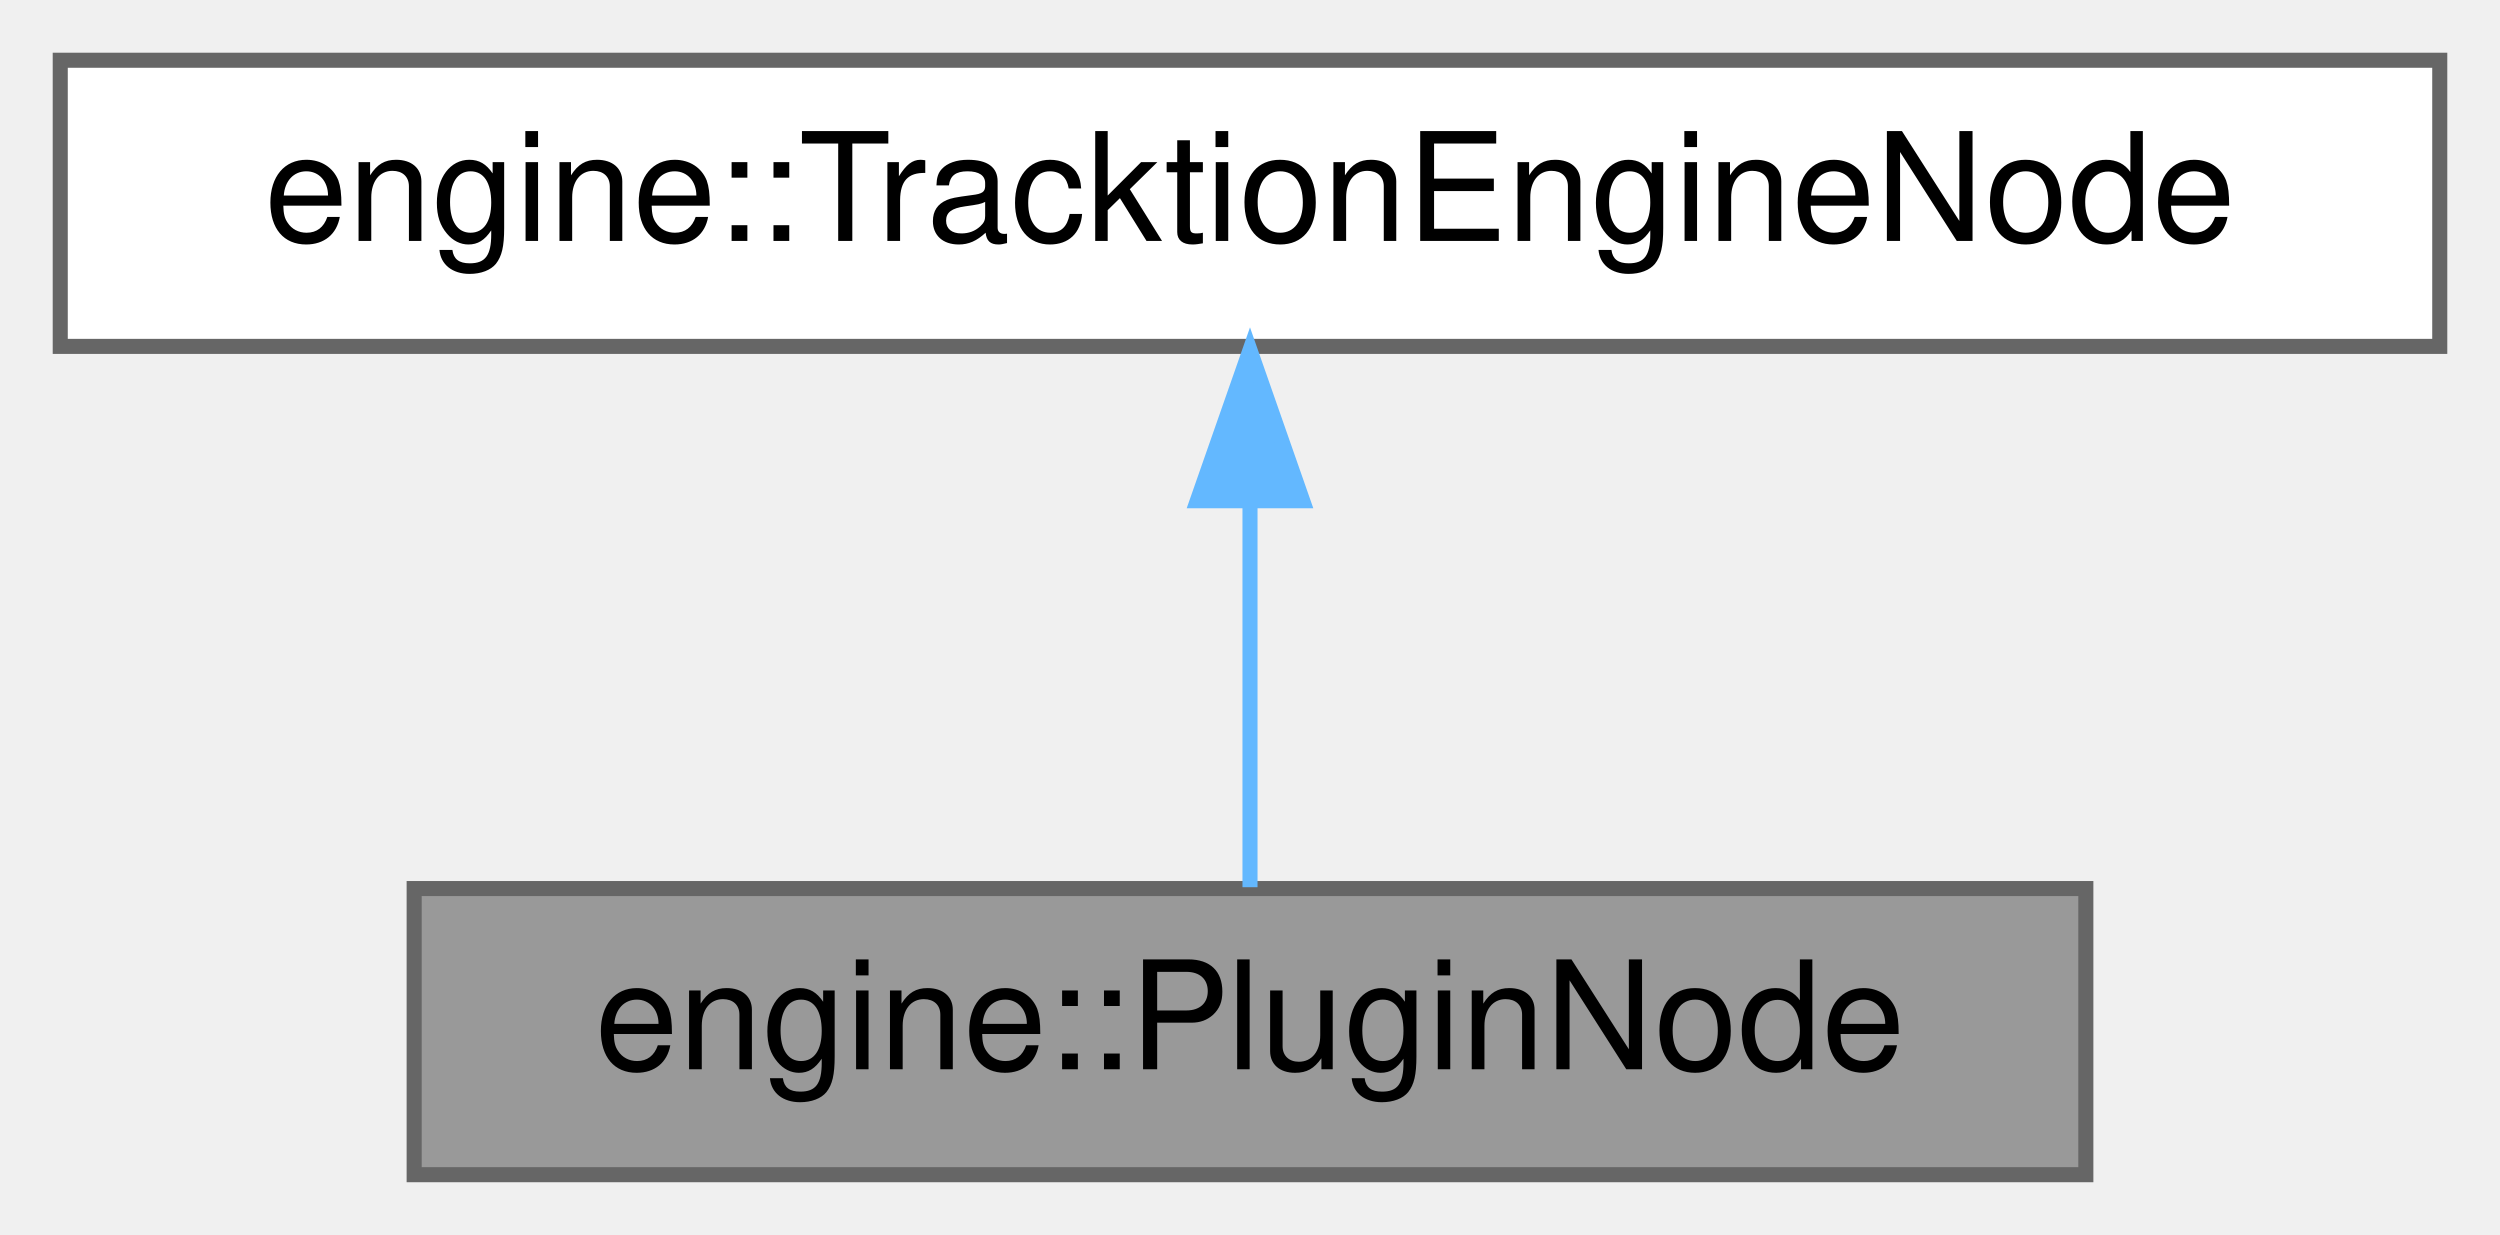
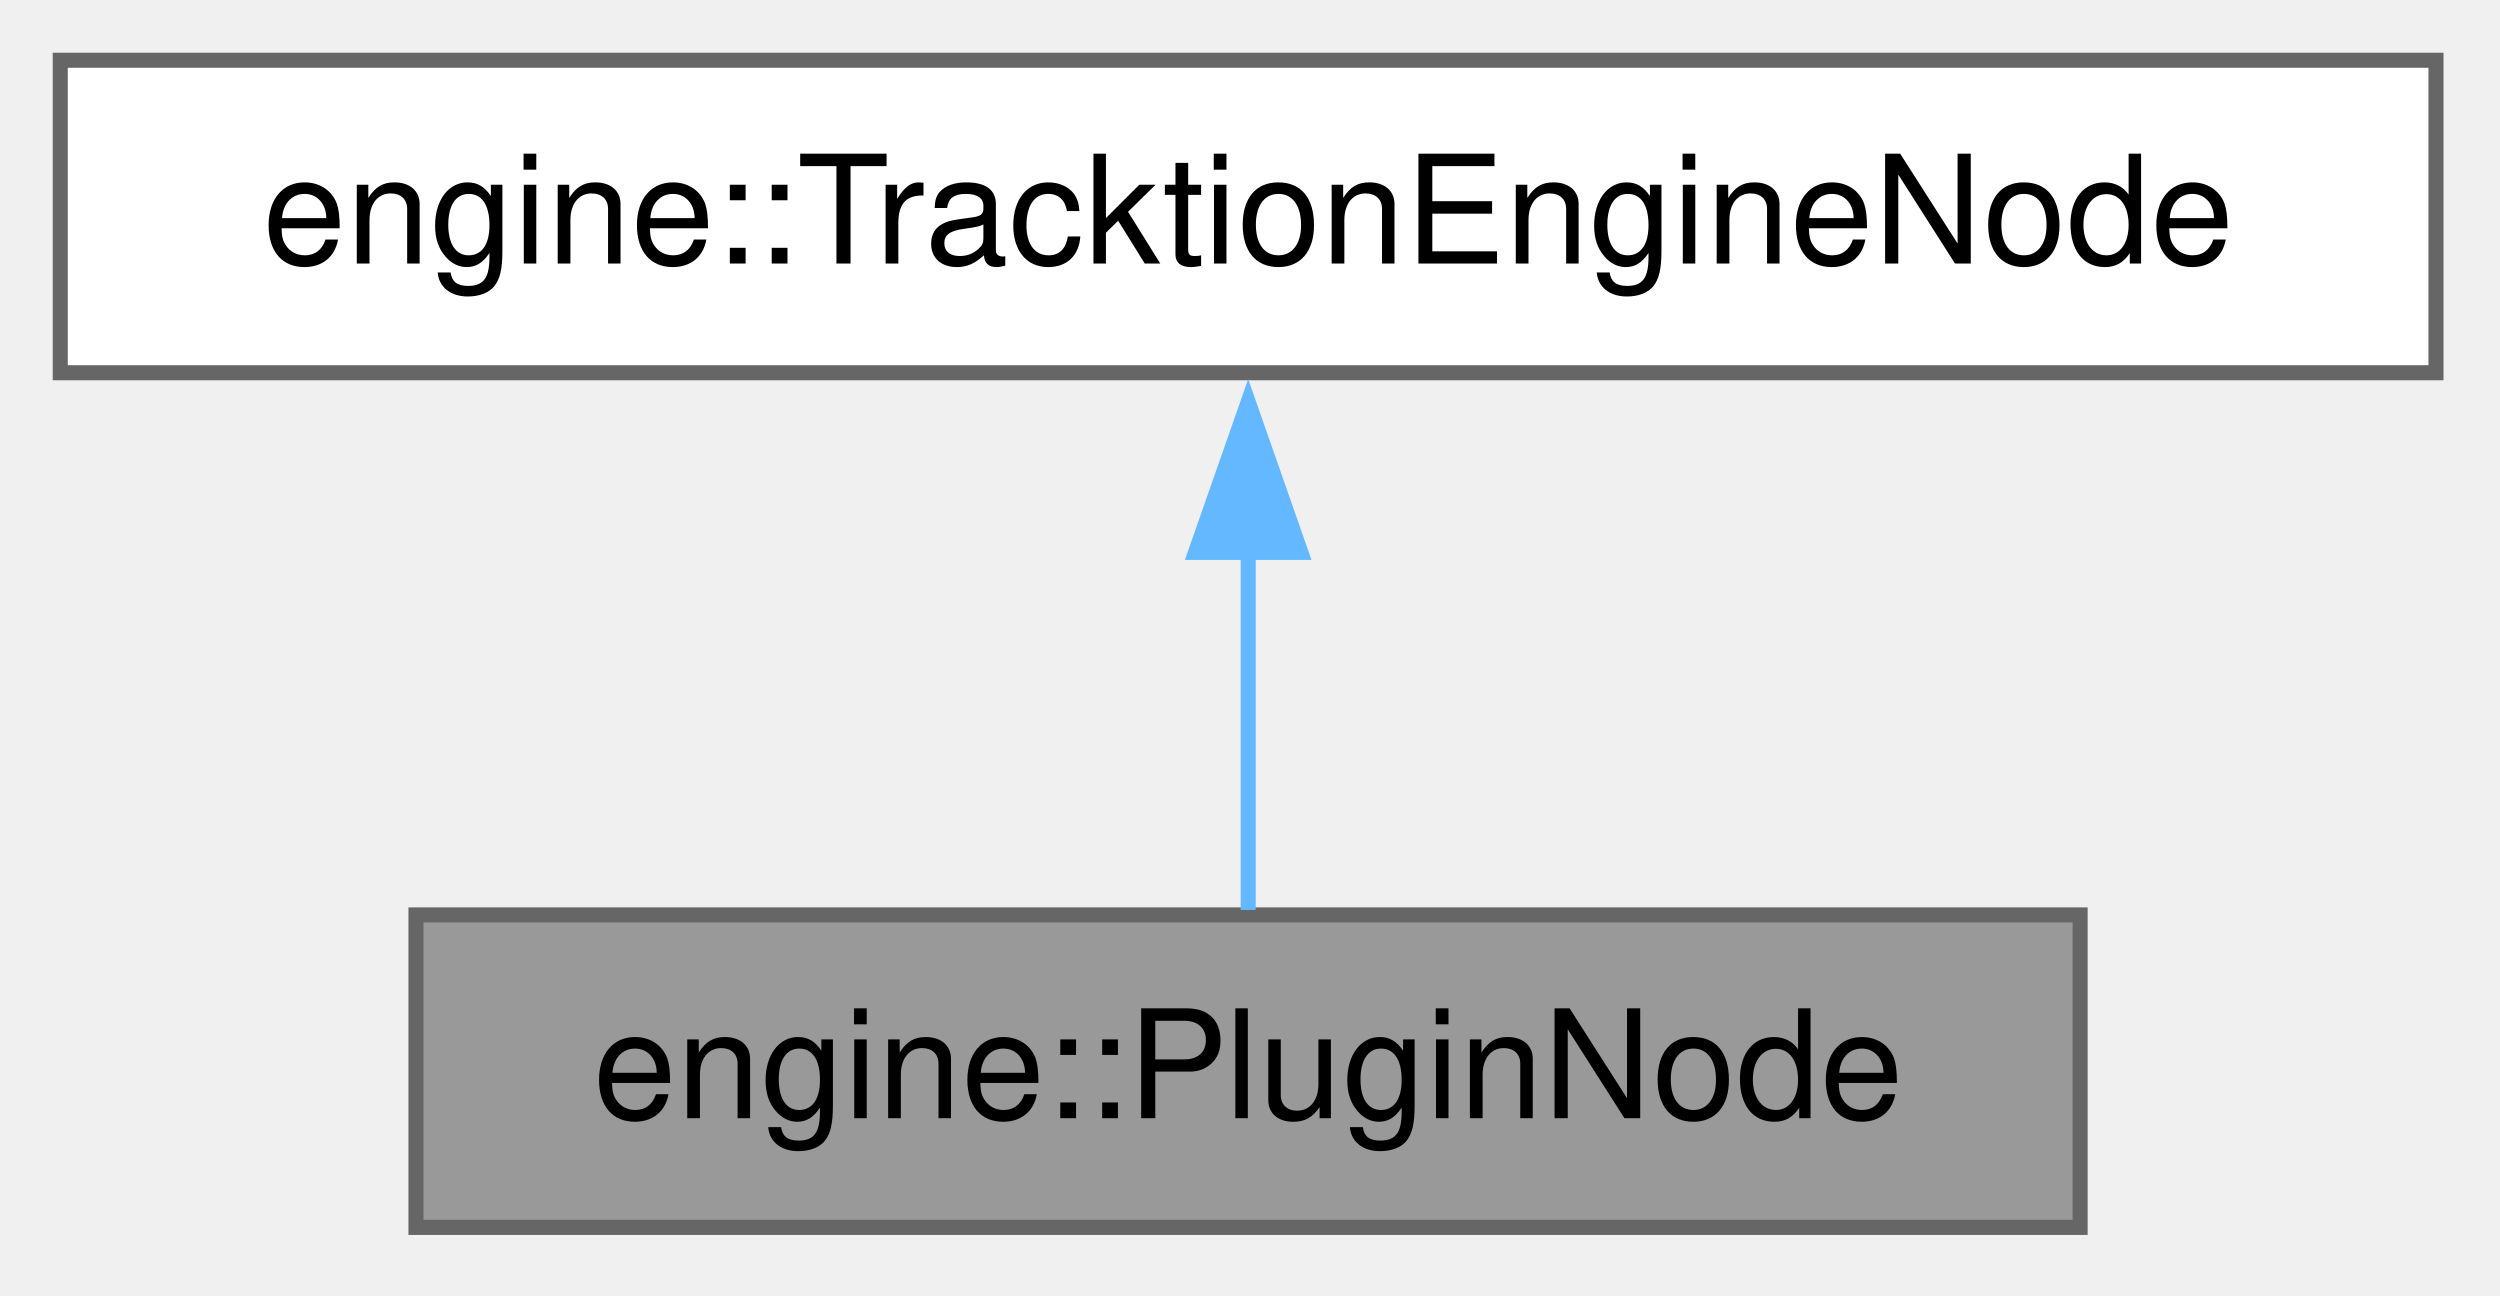
- <svg xmlns="http://www.w3.org/2000/svg" xmlns:xlink="http://www.w3.org/1999/xlink" width="166pt" height="82pt" viewBox="0.00 0.00 166.00 82.00">
-   <g id="graph0" class="graph" transform="scale(1 1) rotate(0) translate(4 78)">
+ <svg xmlns="http://www.w3.org/2000/svg" xmlns:xlink="http://www.w3.org/1999/xlink" width="166pt" height="86pt" viewBox="0.00 0.00 166.00 86.00">
+   <g id="graph0" class="graph" transform="scale(1 1) rotate(0) translate(4 81.5)">
    <g id="Node000001" class="node">
      <g id="a_Node000001">
        <a xlink:title="Node for processing a plugin.">
-           <polygon fill="#999999" stroke="#666666" points="134.5,-19 23.5,-19 23.5,0 134.5,0 134.5,-19" />
-           <text text-anchor="middle" x="79" y="-7" font-family="Helvetica,sans-Serif" font-size="10.00">engine::PluginNode</text>
+           <polygon fill="#999999" stroke="#666666" points="134.12,-20.75 23.62,-20.75 23.62,0 134.12,0 134.12,-20.75" />
+           <text xml:space="preserve" text-anchor="middle" x="78.88" y="-7.25" font-family="Helvetica,sans-Serif" font-size="10.00">engine::PluginNode</text>
        </a>
      </g>
    </g>
    <g id="Node000002" class="node">
      <g id="a_Node000002">
        <a xlink:href="classengine_1_1TracktionEngineNode.html" target="_top" xlink:title="Base class for Nodes that provides information about the current process call.">
-           <polygon fill="white" stroke="#666666" points="158,-74 0,-74 0,-55 158,-55 158,-74" />
-           <text text-anchor="middle" x="79" y="-62" font-family="Helvetica,sans-Serif" font-size="10.00">engine::TracktionEngineNode</text>
+           <polygon fill="white" stroke="#666666" points="157.75,-77.5 0,-77.5 0,-56.75 157.75,-56.75 157.75,-77.5" />
+           <text xml:space="preserve" text-anchor="middle" x="78.88" y="-64" font-family="Helvetica,sans-Serif" font-size="10.00">engine::TracktionEngineNode</text>
        </a>
      </g>
    </g>
    <g id="edge1_Node000001_Node000002" class="edge">
      <g id="a_edge1_Node000001_Node000002">
        <a xlink:title=" ">
-           <path fill="none" stroke="#63b8ff" d="M79,-44.66C79,-35.93 79,-25.99 79,-19.09" />
-           <polygon fill="#63b8ff" stroke="#63b8ff" points="75.5,-44.75 79,-54.75 82.5,-44.75 75.5,-44.75" />
+           <path fill="none" stroke="#63b8ff" d="M78.88,-44.88C78.88,-36.66 78.88,-27.68 78.88,-21.08" />
+           <polygon fill="#63b8ff" stroke="#63b8ff" points="75.38,-44.82 78.88,-54.82 82.38,-44.82 75.38,-44.82" />
        </a>
      </g>
    </g>
  </g>
</svg>
